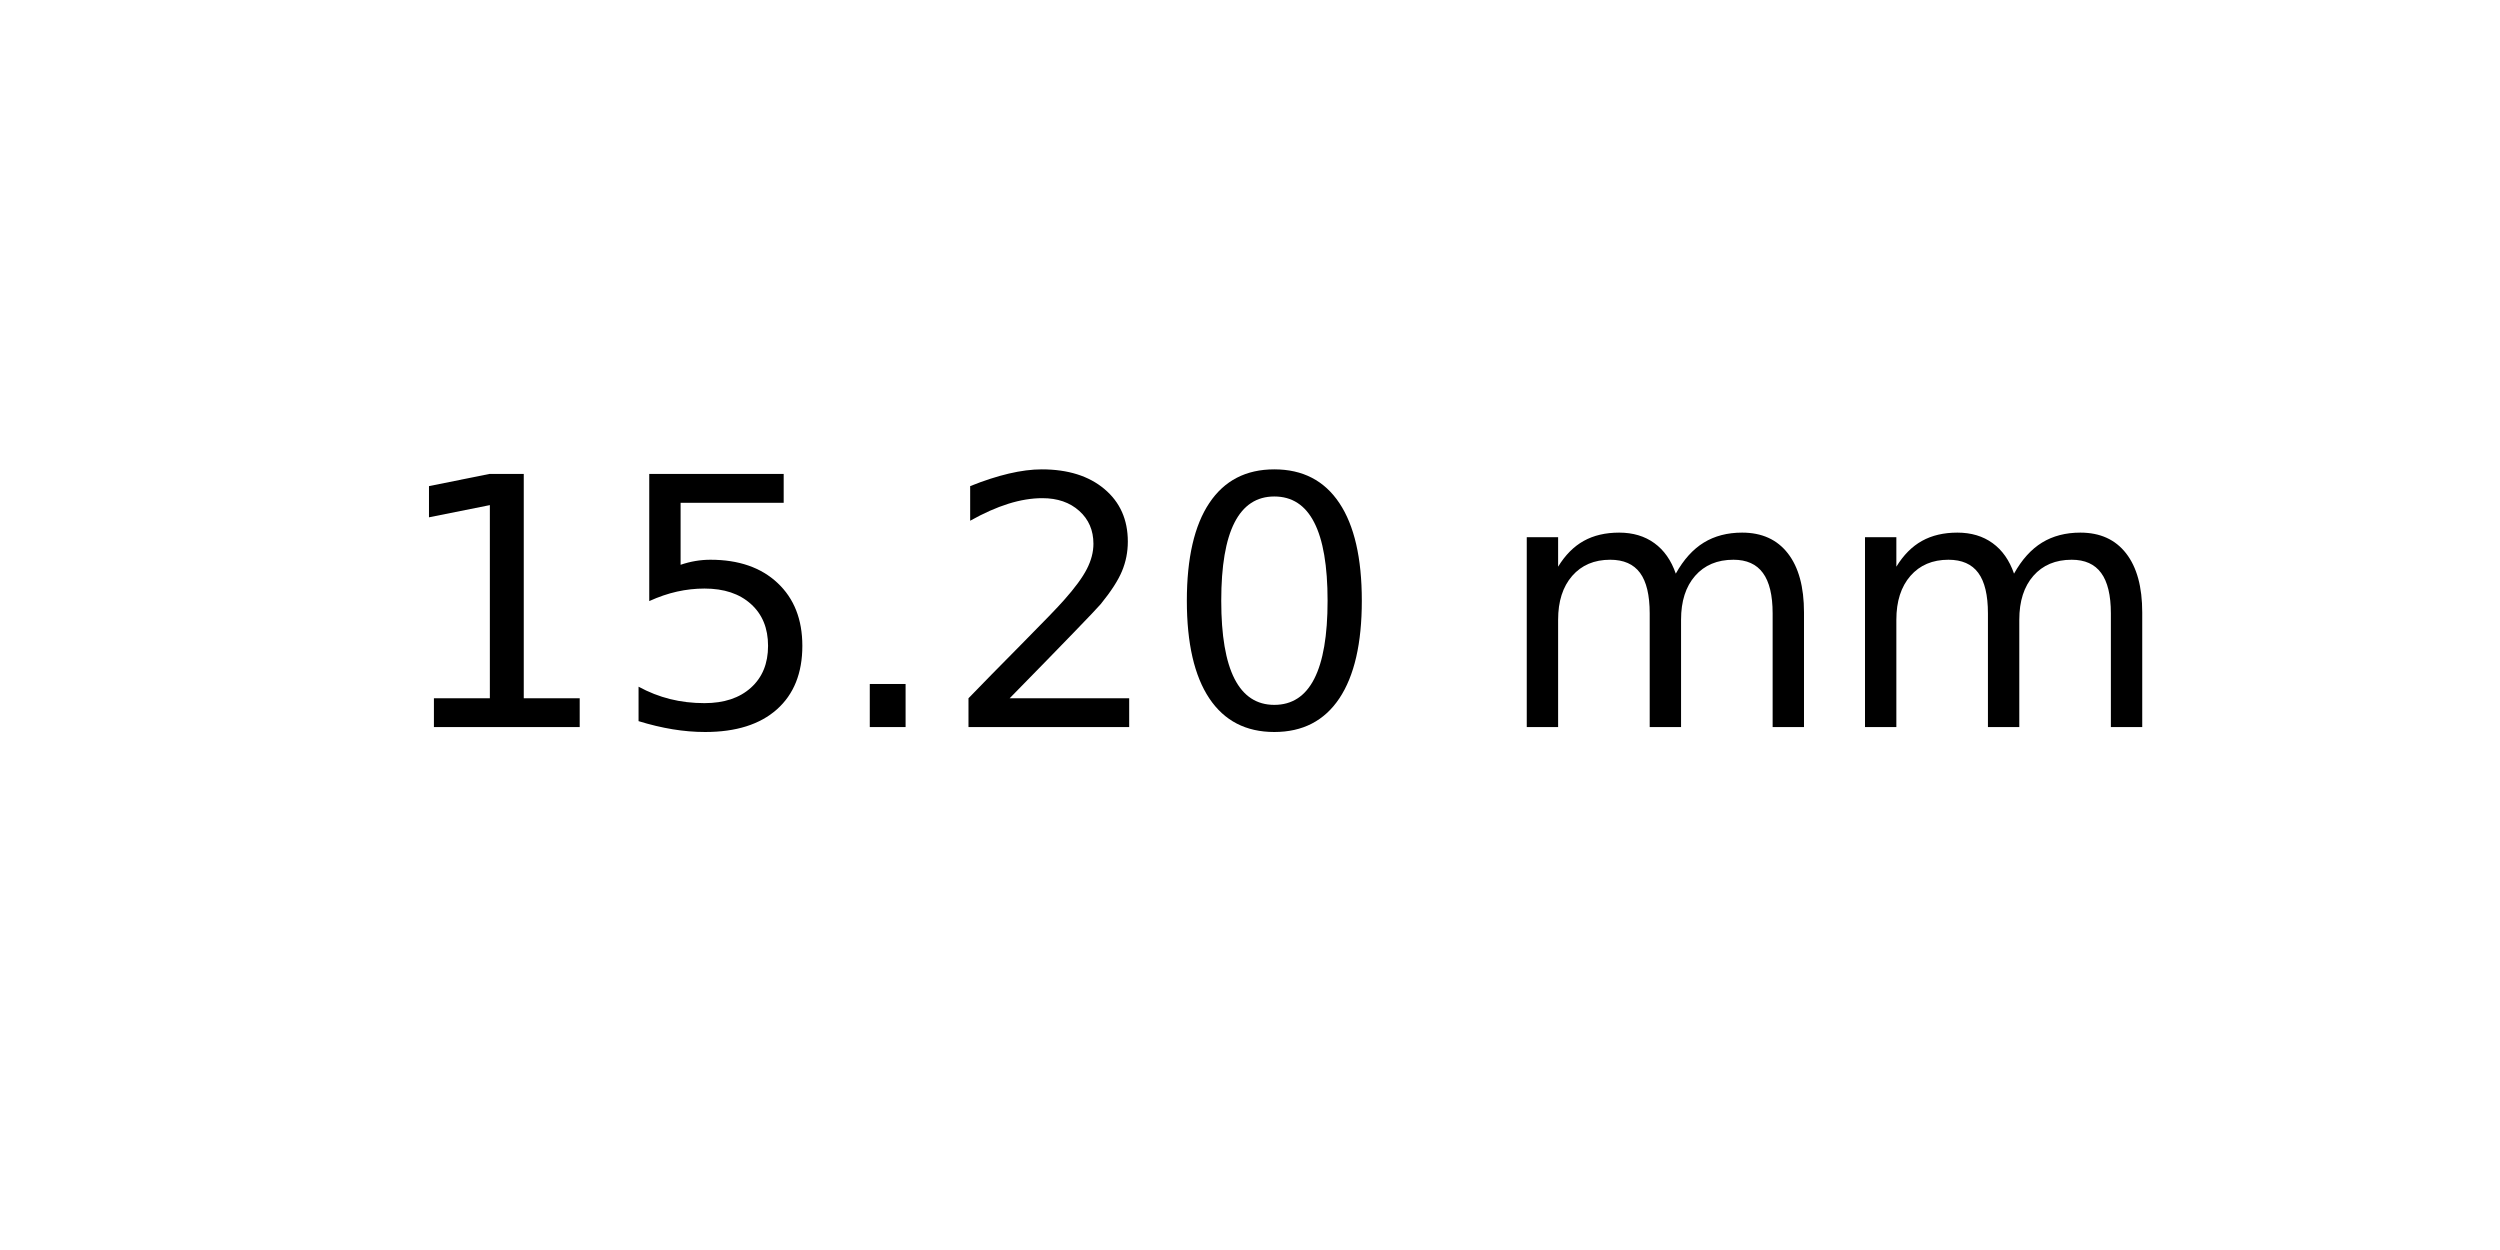
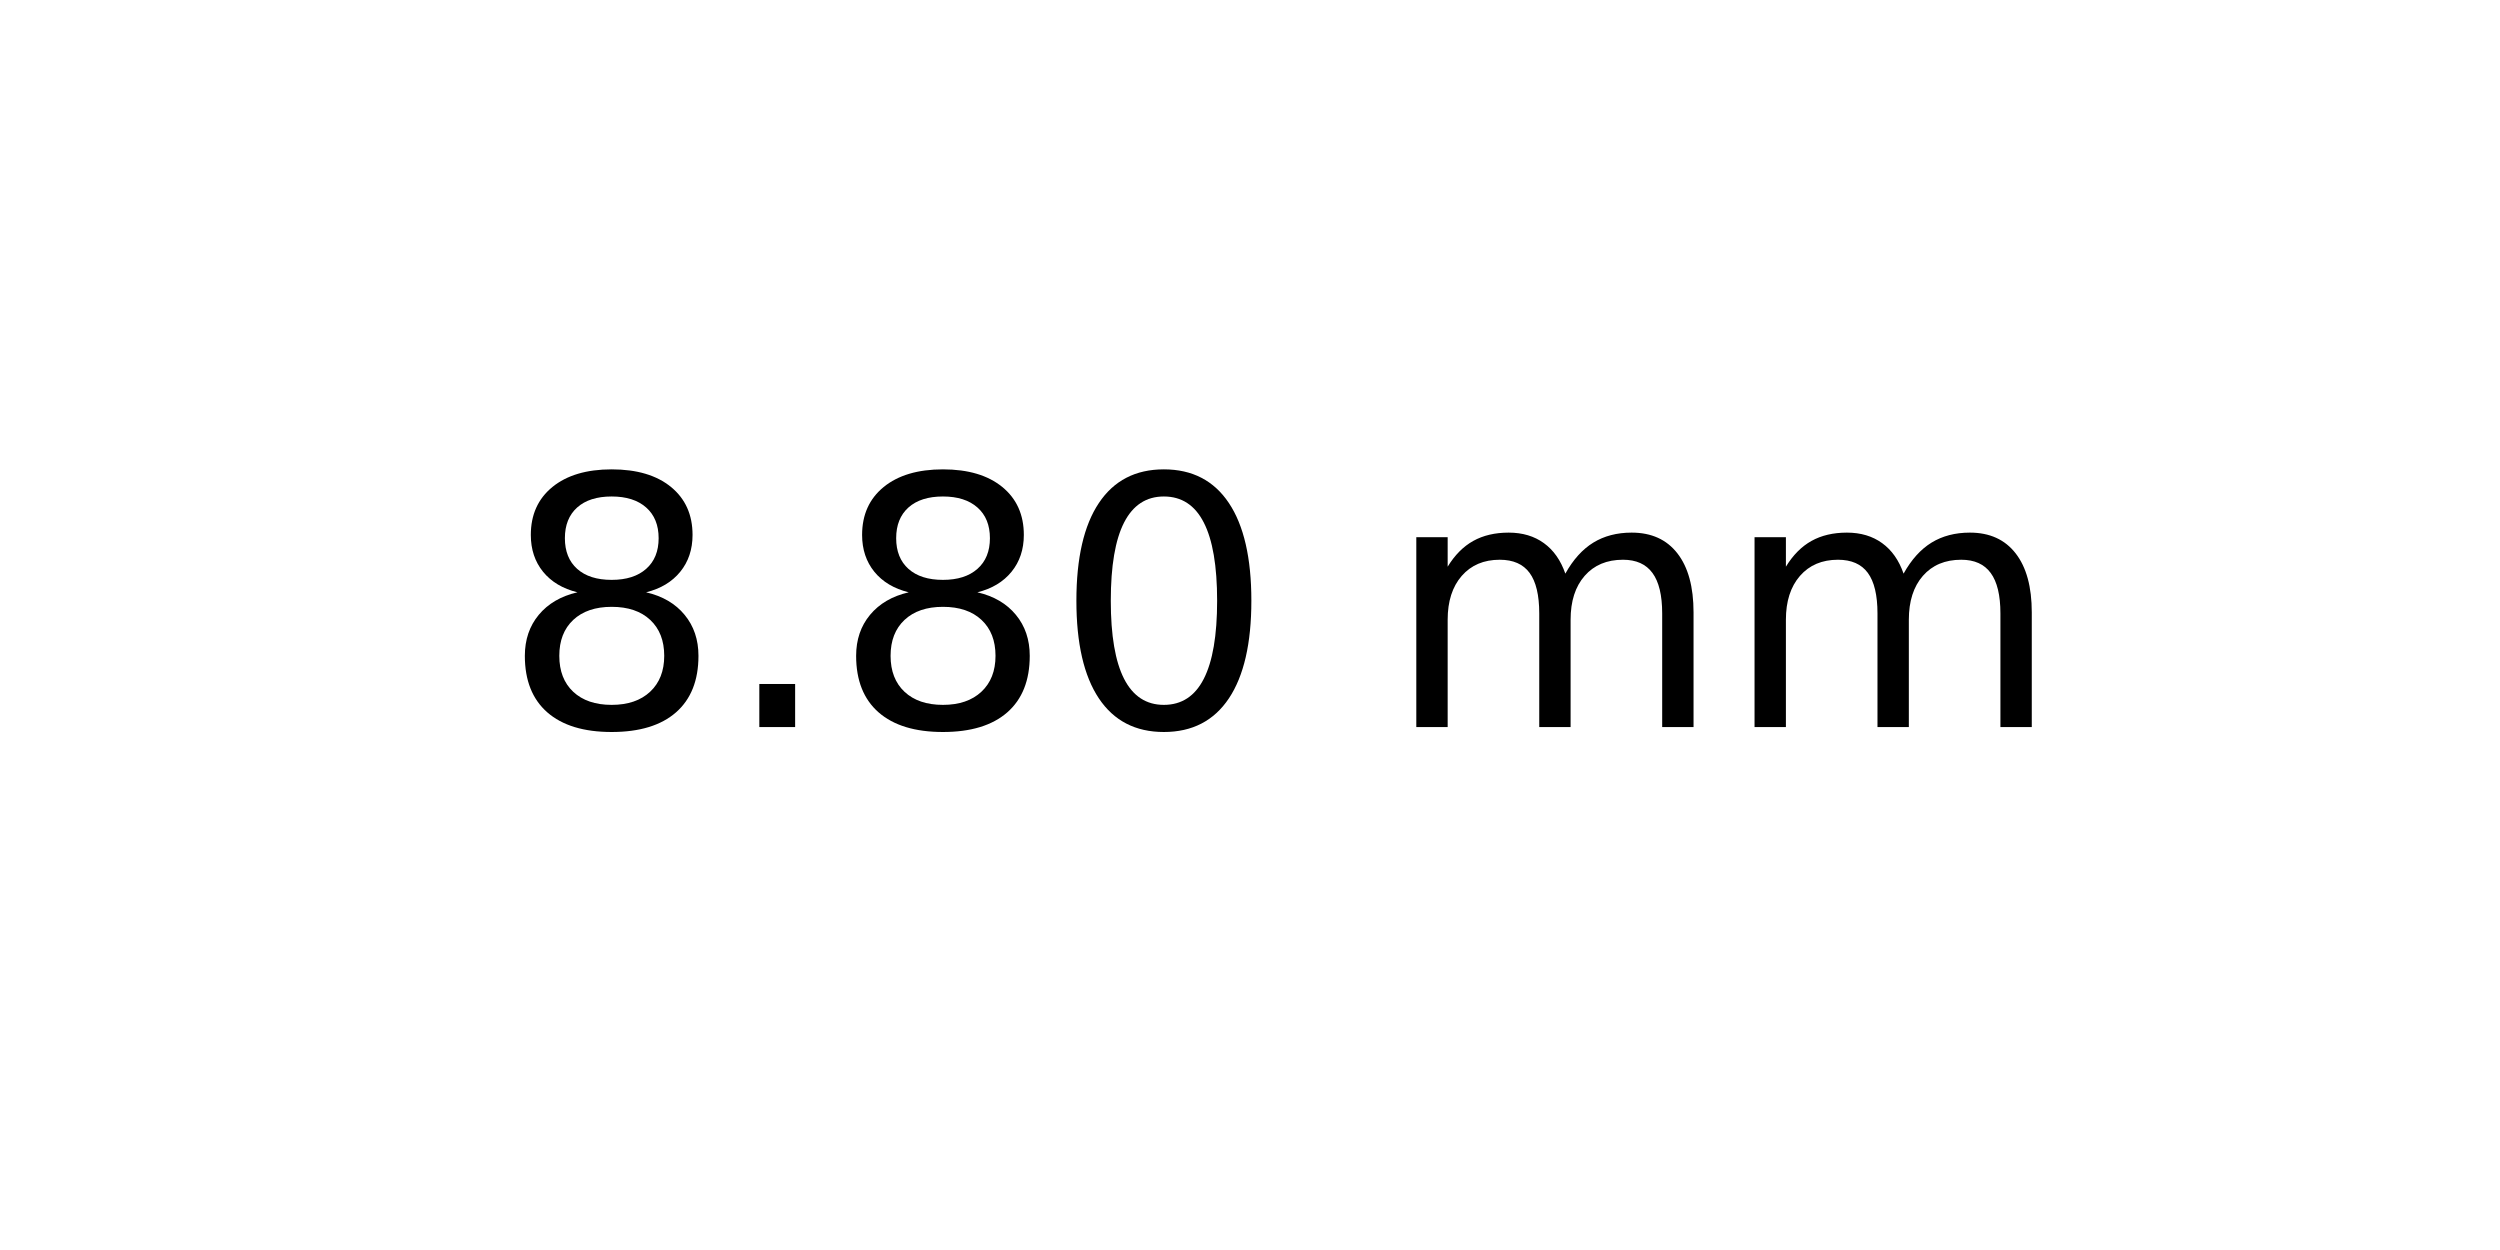
<svg xmlns="http://www.w3.org/2000/svg" xmlns:xlink="http://www.w3.org/1999/xlink" width="72pt" height="36pt" viewBox="0 0 72 36" version="1.1">
  <defs>
    <style type="text/css">*{stroke-linejoin: round; stroke-linecap: butt}</style>
  </defs>
  <g id="figure_1">
    <g id="axes_1">
      <g id="text_1">
-         <g transform="translate(11.25625 20.93937) scale(0.1 -0.1)">
+         <g transform="translate(14.4375 20.93937) scale(0.1 -0.1)">
          <defs>
-             <path id="DejaVuSans-31" d="M 794 531  L 1825 531  L 1825 4091  L 703 3866  L 703 4441  L 1819 4666  L 2450 4666  L 2450 531  L 3481 531  L 3481 0  L 794 0  L 794 531  z " transform="scale(0.015625)" />
-             <path id="DejaVuSans-35" d="M 691 4666  L 3169 4666  L 3169 4134  L 1269 4134  L 1269 2991  Q 1406 3038 1543 3061  Q 1681 3084 1819 3084  Q 2600 3084 3056 2656  Q 3513 2228 3513 1497  Q 3513 744 3044 326  Q 2575 -91 1722 -91  Q 1428 -91 1123 -41  Q 819 9 494 109  L 494 744  Q 775 591 1075 516  Q 1375 441 1709 441  Q 2250 441 2565 725  Q 2881 1009 2881 1497  Q 2881 1984 2565 2268  Q 2250 2553 1709 2553  Q 1456 2553 1204 2497  Q 953 2441 691 2322  L 691 4666  z " transform="scale(0.015625)" />
+             <path id="DejaVuSans-38" d="M 2034 2216  Q 1584 2216 1326 1975  Q 1069 1734 1069 1313  Q 1069 891 1326 650  Q 1584 409 2034 409  Q 2484 409 2743 651  Q 3003 894 3003 1313  Q 3003 1734 2745 1975  Q 2488 2216 2034 2216  z M 1403 2484  Q 997 2584 770 2862  Q 544 3141 544 3541  Q 544 4100 942 4425  Q 1341 4750 2034 4750  Q 2731 4750 3128 4425  Q 3525 4100 3525 3541  Q 3525 3141 3298 2862  Q 3072 2584 2669 2484  Q 3125 2378 3379 2068  Q 3634 1759 3634 1313  Q 3634 634 3220 271  Q 2806 -91 2034 -91  Q 1263 -91 848 271  Q 434 634 434 1313  Q 434 1759 690 2068  Q 947 2378 1403 2484  z M 1172 3481  Q 1172 3119 1398 2916  Q 1625 2713 2034 2713  Q 2441 2713 2670 2916  Q 2900 3119 2900 3481  Q 2900 3844 2670 4047  Q 2441 4250 2034 4250  Q 1625 4250 1398 4047  Q 1172 3844 1172 3481  z " transform="scale(0.015625)" />
            <path id="DejaVuSans-2e" d="M 684 794  L 1344 794  L 1344 0  L 684 0  L 684 794  z " transform="scale(0.015625)" />
-             <path id="DejaVuSans-32" d="M 1228 531  L 3431 531  L 3431 0  L 469 0  L 469 531  Q 828 903 1448 1529  Q 2069 2156 2228 2338  Q 2531 2678 2651 2914  Q 2772 3150 2772 3378  Q 2772 3750 2511 3984  Q 2250 4219 1831 4219  Q 1534 4219 1204 4116  Q 875 4013 500 3803  L 500 4441  Q 881 4594 1212 4672  Q 1544 4750 1819 4750  Q 2544 4750 2975 4387  Q 3406 4025 3406 3419  Q 3406 3131 3298 2873  Q 3191 2616 2906 2266  Q 2828 2175 2409 1742  Q 1991 1309 1228 531  z " transform="scale(0.015625)" />
            <path id="DejaVuSans-30" d="M 2034 4250  Q 1547 4250 1301 3770  Q 1056 3291 1056 2328  Q 1056 1369 1301 889  Q 1547 409 2034 409  Q 2525 409 2770 889  Q 3016 1369 3016 2328  Q 3016 3291 2770 3770  Q 2525 4250 2034 4250  z M 2034 4750  Q 2819 4750 3233 4129  Q 3647 3509 3647 2328  Q 3647 1150 3233 529  Q 2819 -91 2034 -91  Q 1250 -91 836 529  Q 422 1150 422 2328  Q 422 3509 836 4129  Q 1250 4750 2034 4750  z " transform="scale(0.015625)" />
            <path id="DejaVuSans-20" transform="scale(0.015625)" />
            <path id="DejaVuSans-6d" d="M 3328 2828  Q 3544 3216 3844 3400  Q 4144 3584 4550 3584  Q 5097 3584 5394 3201  Q 5691 2819 5691 2113  L 5691 0  L 5113 0  L 5113 2094  Q 5113 2597 4934 2840  Q 4756 3084 4391 3084  Q 3944 3084 3684 2787  Q 3425 2491 3425 1978  L 3425 0  L 2847 0  L 2847 2094  Q 2847 2600 2669 2842  Q 2491 3084 2119 3084  Q 1678 3084 1418 2786  Q 1159 2488 1159 1978  L 1159 0  L 581 0  L 581 3500  L 1159 3500  L 1159 2956  Q 1356 3278 1631 3431  Q 1906 3584 2284 3584  Q 2666 3584 2933 3390  Q 3200 3197 3328 2828  z " transform="scale(0.015625)" />
          </defs>
-           <use xlink:href="#DejaVuSans-31" />
-           <use xlink:href="#DejaVuSans-35" x="63.623" />
-           <use xlink:href="#DejaVuSans-2e" x="127.246" />
-           <use xlink:href="#DejaVuSans-32" x="159.033" />
-           <use xlink:href="#DejaVuSans-30" x="222.656" />
-           <use xlink:href="#DejaVuSans-20" x="286.279" />
-           <use xlink:href="#DejaVuSans-6d" x="318.066" />
-           <use xlink:href="#DejaVuSans-6d" x="415.479" />
+           <use xlink:href="#DejaVuSans-38" />
+           <use xlink:href="#DejaVuSans-2e" x="63.623" />
+           <use xlink:href="#DejaVuSans-38" x="95.41" />
+           <use xlink:href="#DejaVuSans-30" x="159.033" />
+           <use xlink:href="#DejaVuSans-20" x="222.656" />
+           <use xlink:href="#DejaVuSans-6d" x="254.443" />
+           <use xlink:href="#DejaVuSans-6d" x="351.855" />
        </g>
      </g>
    </g>
  </g>
</svg>
